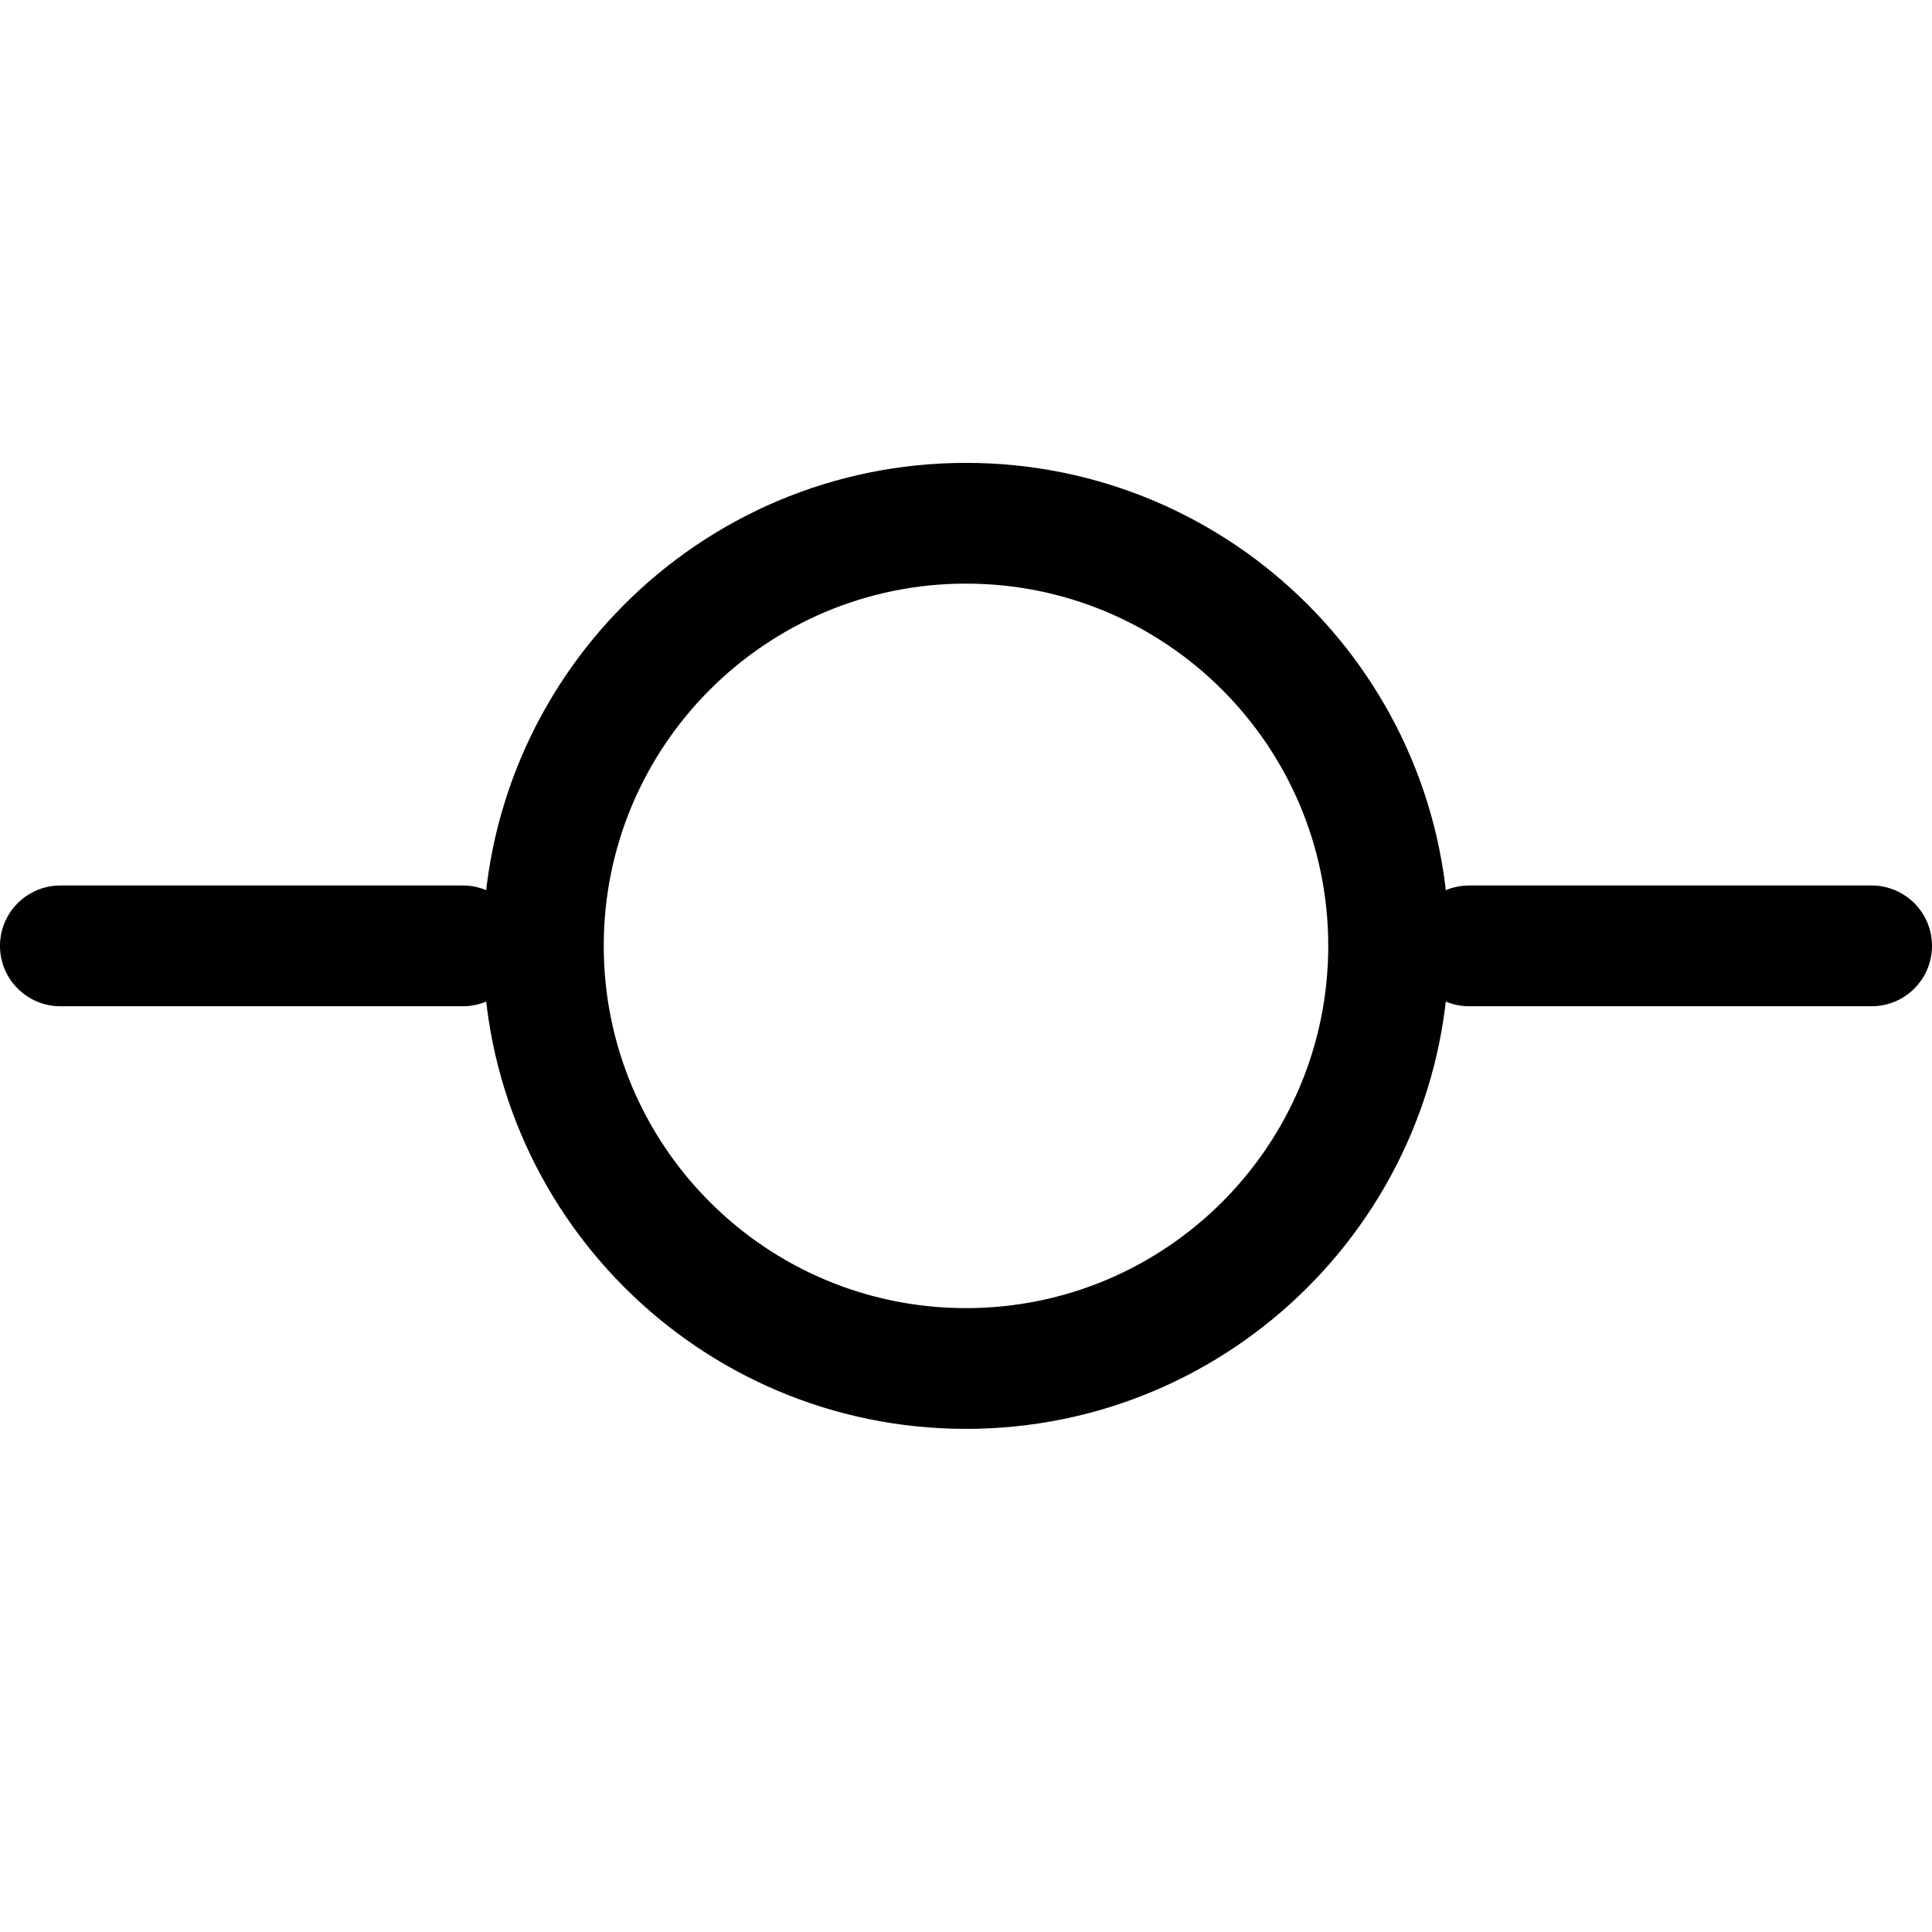
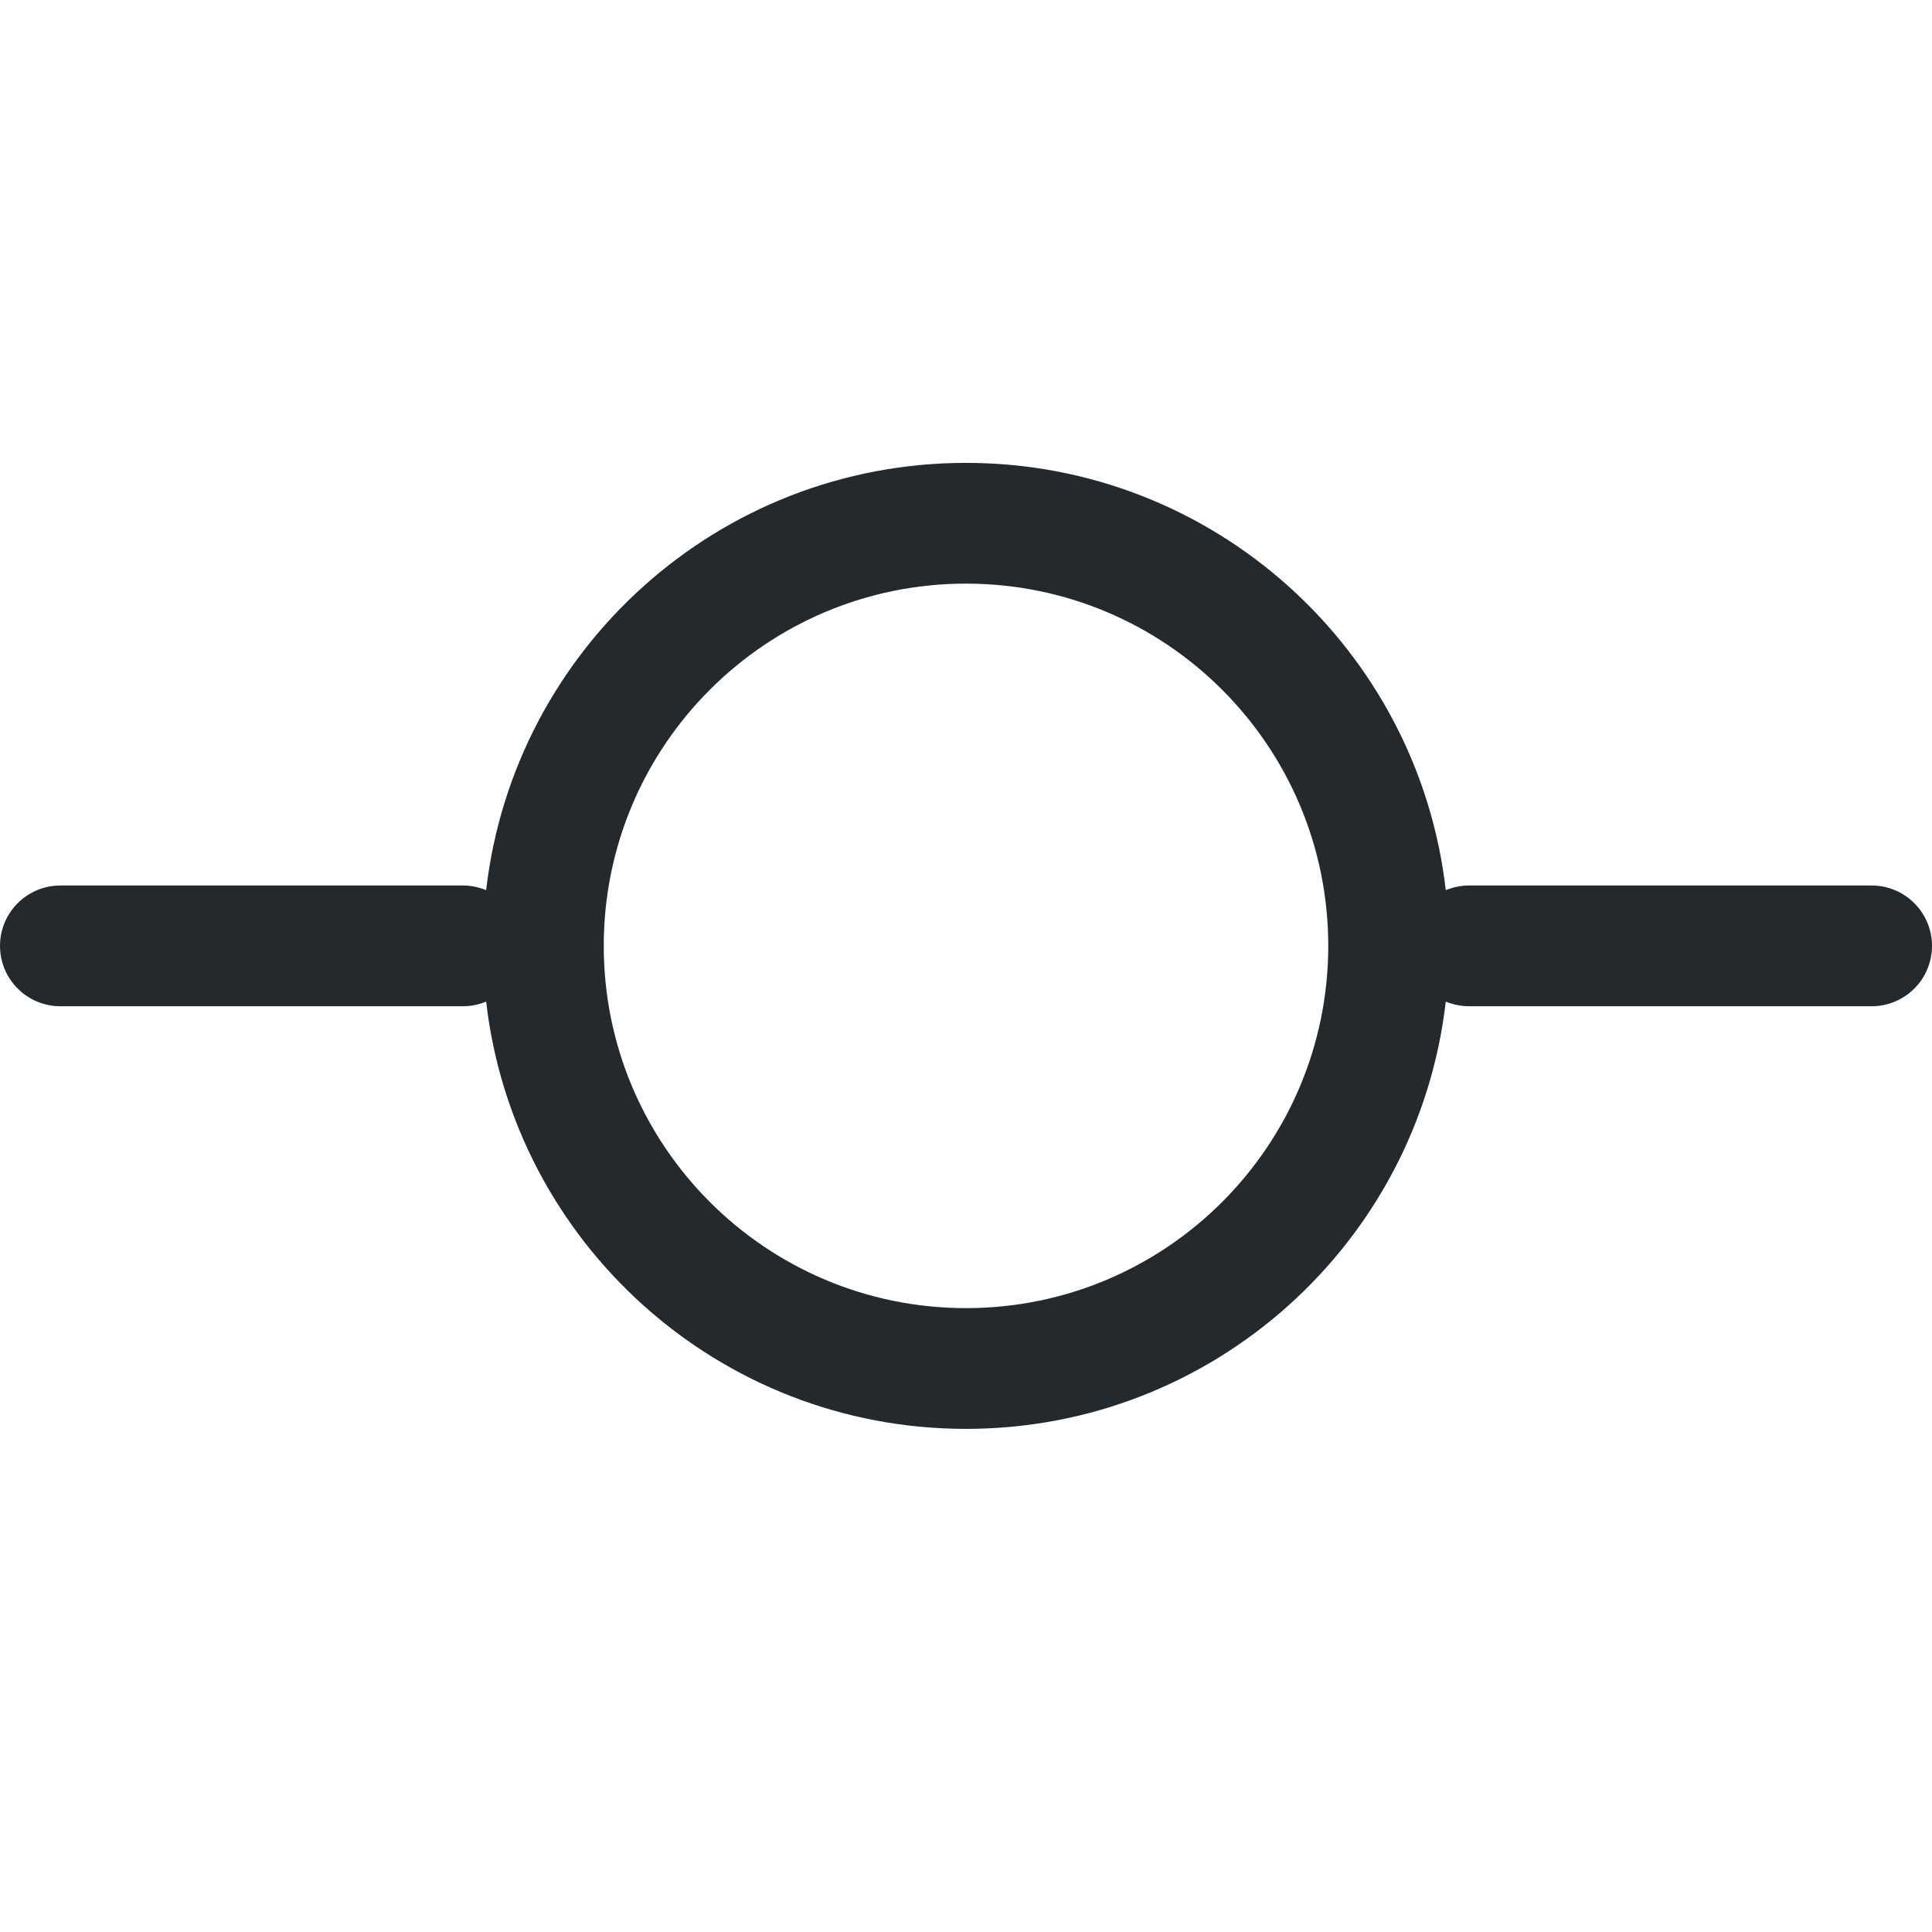
- <svg xmlns="http://www.w3.org/2000/svg" width="24" height="24" viewBox="0 0 24 24">
-   <path fill-rule="evenodd" d="M17.5 11.75a.75.75 0 01.75-.75h5a.75.75 0 010 1.5h-5a.75.75 0 01-.75-.75zm-17.5 0A.75.75 0 01.75 11h5a.75.75 0 010 1.5h-5a.75.75 0 01-.75-.75z" />
-   <path fill-rule="evenodd" d="M12 16.25a4.5 4.5 0 100-9 4.5 4.5 0 000 9zm0 1.5a6 6 0 100-12 6 6 0 000 12z" />
+ <svg xmlns="http://www.w3.org/2000/svg" width="24" height="24" viewBox="0 0 24 24" fill="none">
+   <path fill-rule="evenodd" clip-rule="evenodd" d="M17.96 12.442C17.617 15.43 15.08 17.75 12 17.75C8.92 17.75 6.383 15.43 6.039 12.442C5.95 12.479 5.853 12.5 5.75 12.5H0.75C0.336 12.5 0 12.164 0 11.75C0 11.336 0.336 11 0.75 11H5.75C5.853 11 5.95 11.021 6.039 11.058C6.383 8.07 8.92 5.75 12 5.75C15.08 5.75 17.617 8.07 17.96 11.058C18.05 11.021 18.147 11 18.25 11H23.25C23.664 11 24 11.336 24 11.75C24 12.164 23.664 12.5 23.25 12.5H18.25C18.147 12.5 18.05 12.479 17.96 12.442ZM16.5 11.75C16.5 14.235 14.485 16.25 12 16.25C9.515 16.25 7.5 14.235 7.5 11.75C7.5 9.265 9.515 7.25 12 7.25C14.485 7.25 16.5 9.265 16.5 11.75Z" fill="#24292E" />
</svg>
